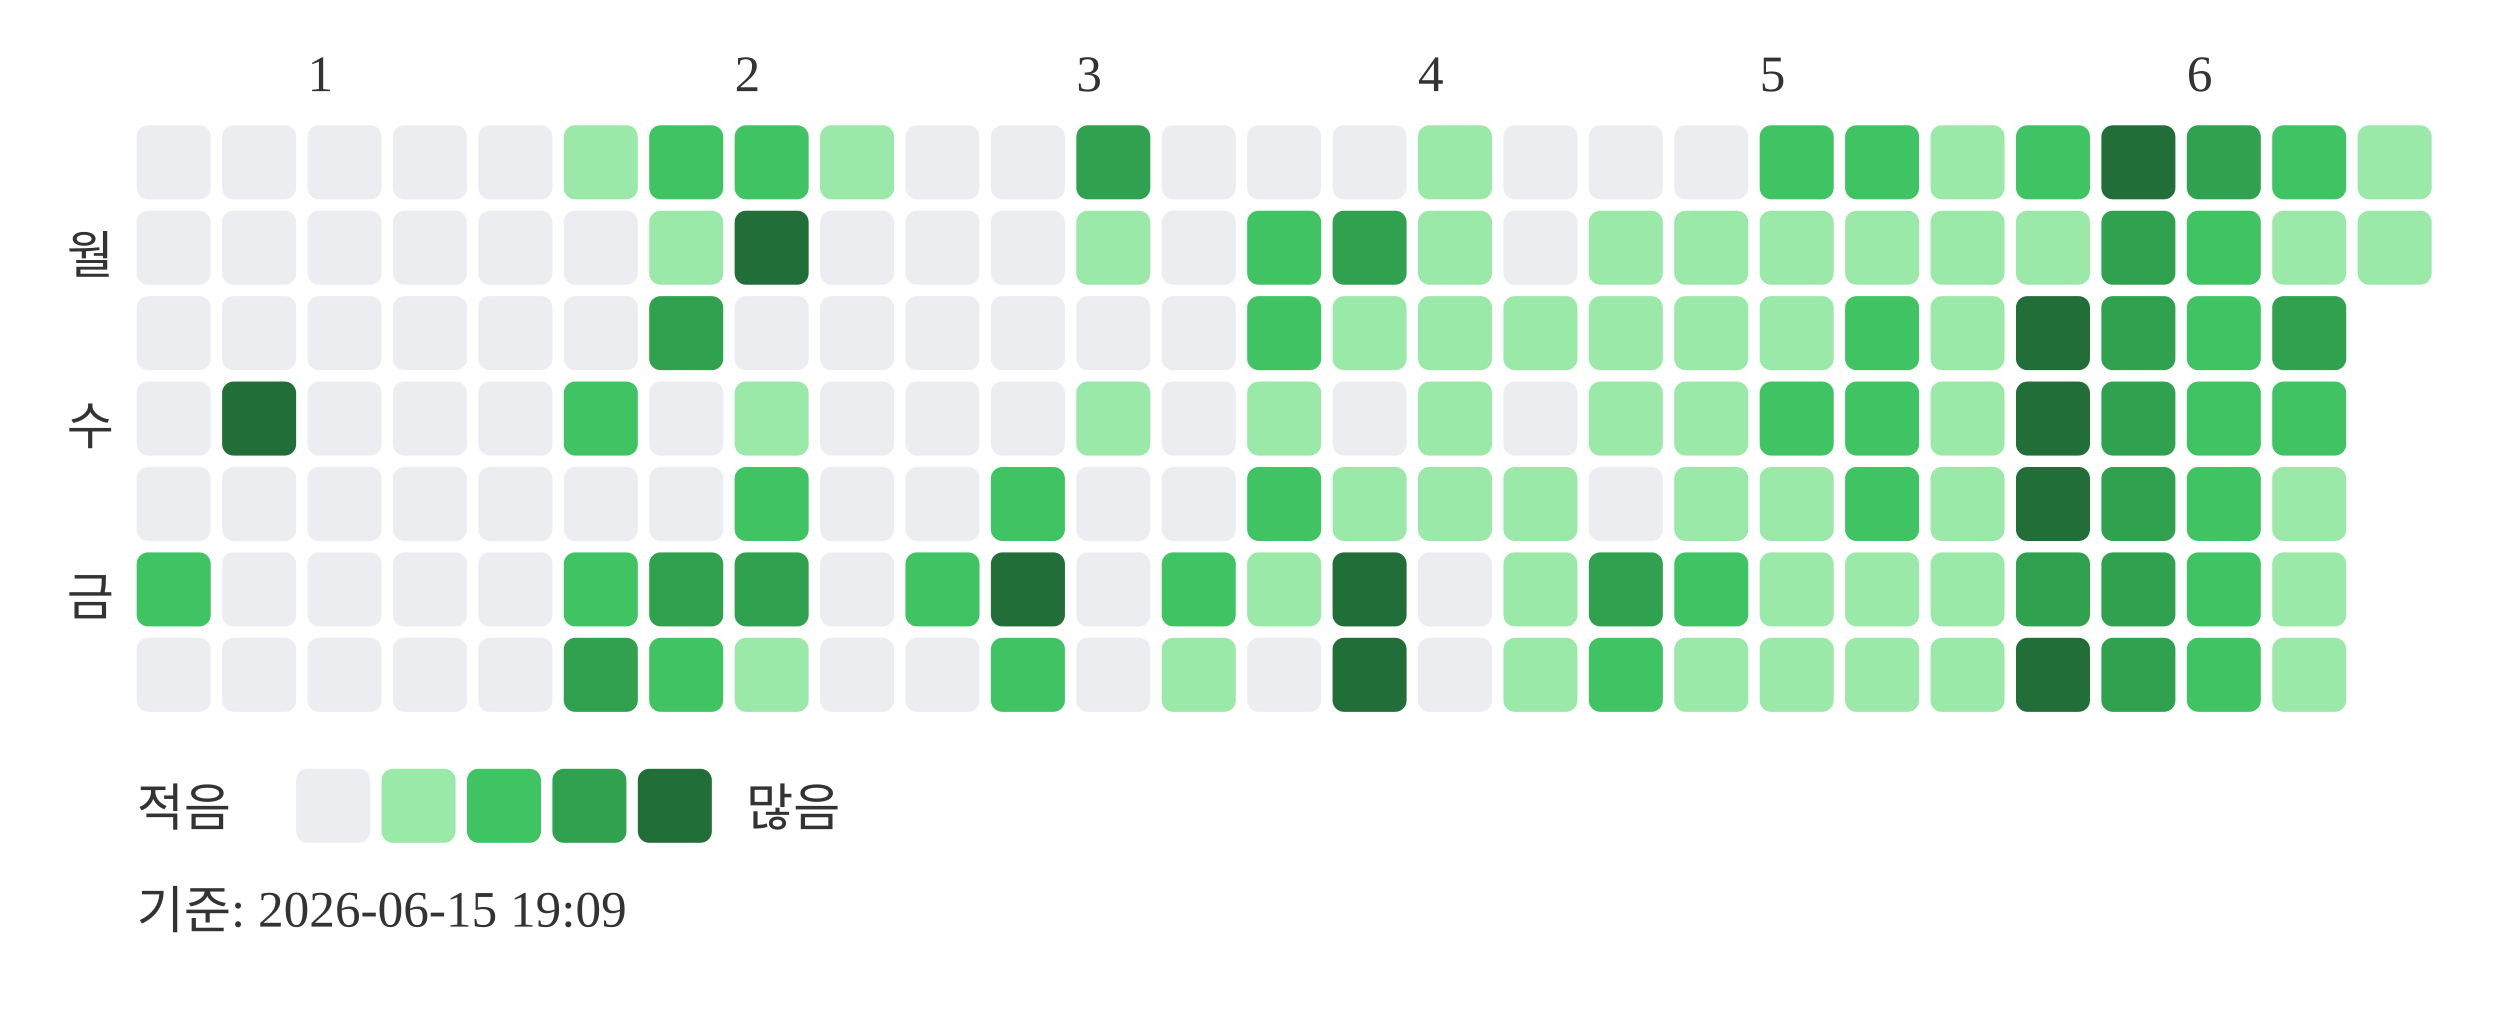
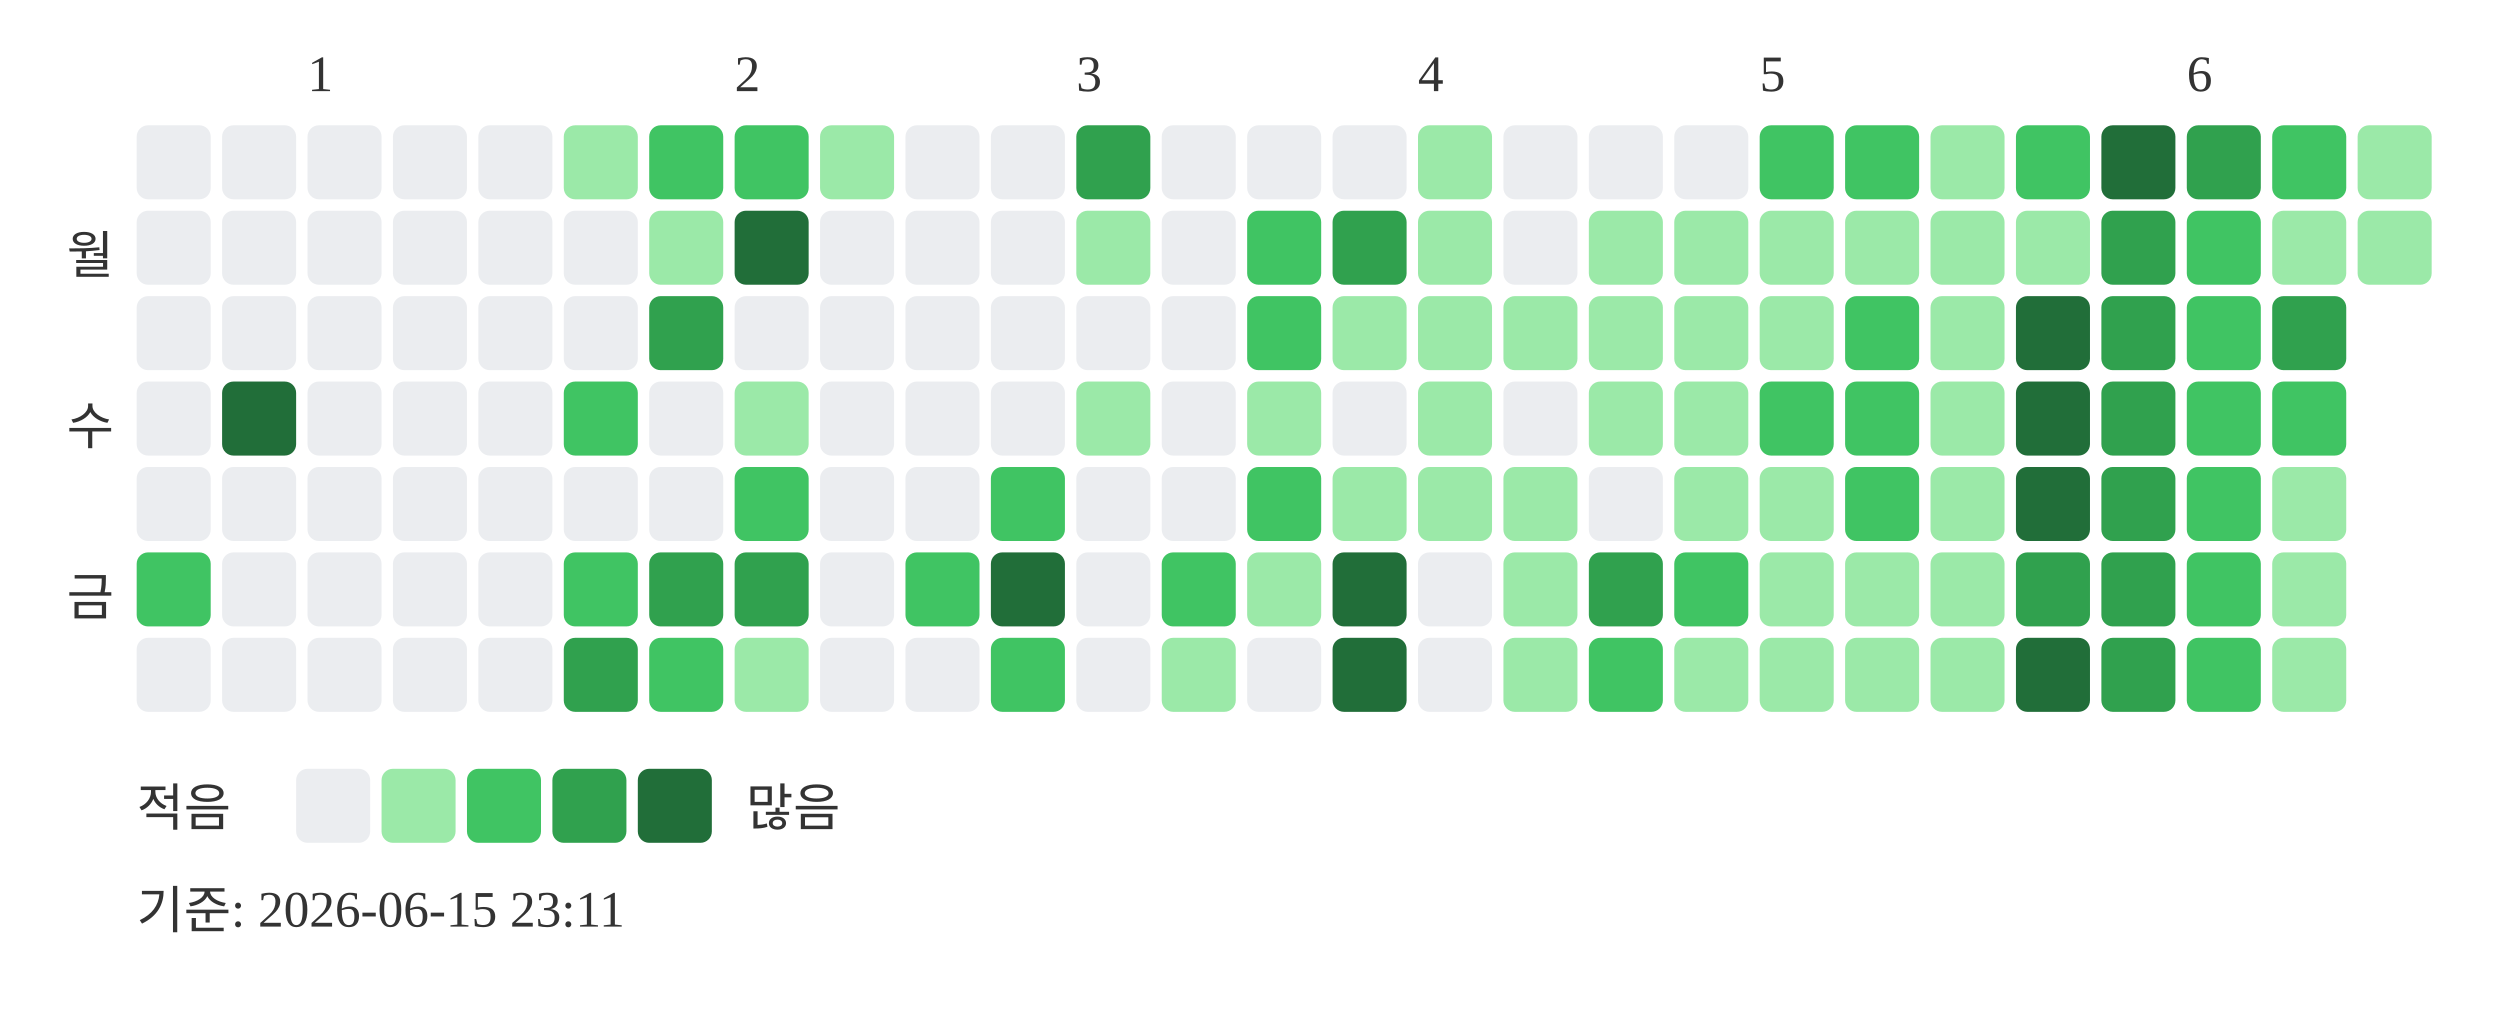
<svg xmlns="http://www.w3.org/2000/svg" width="439" height="181">
  <text x="54" y="16" font-size="9" fill="#333333">1</text>
  <text x="129" y="16" font-size="9" fill="#333333">2</text>
  <text x="189" y="16" font-size="9" fill="#333333">3</text>
  <text x="249" y="16" font-size="9" fill="#333333">4</text>
  <text x="309" y="16" font-size="9" fill="#333333">5</text>
  <text x="384" y="16" font-size="9" fill="#333333">6</text>
  <text x="20" y="48" text-anchor="end" font-size="9" fill="#333333">월</text>
  <text x="20" y="78" text-anchor="end" font-size="9" fill="#333333">수</text>
  <text x="20" y="108" text-anchor="end" font-size="9" fill="#333333">금</text>
  <rect x="24" y="22" width="13" height="13" rx="2" fill="#ebedf0" />
  <rect x="24" y="37" width="13" height="13" rx="2" fill="#ebedf0" />
  <rect x="24" y="52" width="13" height="13" rx="2" fill="#ebedf0" />
  <rect x="24" y="67" width="13" height="13" rx="2" fill="#ebedf0" />
  <rect x="24" y="82" width="13" height="13" rx="2" fill="#ebedf0" />
  <rect x="24" y="97" width="13" height="13" rx="2" fill="#40c463" />
  <rect x="24" y="112" width="13" height="13" rx="2" fill="#ebedf0" />
  <rect x="39" y="22" width="13" height="13" rx="2" fill="#ebedf0" />
  <rect x="39" y="37" width="13" height="13" rx="2" fill="#ebedf0" />
  <rect x="39" y="52" width="13" height="13" rx="2" fill="#ebedf0" />
  <rect x="39" y="67" width="13" height="13" rx="2" fill="#216e39" />
  <rect x="39" y="82" width="13" height="13" rx="2" fill="#ebedf0" />
  <rect x="39" y="97" width="13" height="13" rx="2" fill="#ebedf0" />
  <rect x="39" y="112" width="13" height="13" rx="2" fill="#ebedf0" />
  <rect x="54" y="22" width="13" height="13" rx="2" fill="#ebedf0" />
  <rect x="54" y="37" width="13" height="13" rx="2" fill="#ebedf0" />
  <rect x="54" y="52" width="13" height="13" rx="2" fill="#ebedf0" />
  <rect x="54" y="67" width="13" height="13" rx="2" fill="#ebedf0" />
  <rect x="54" y="82" width="13" height="13" rx="2" fill="#ebedf0" />
  <rect x="54" y="97" width="13" height="13" rx="2" fill="#ebedf0" />
  <rect x="54" y="112" width="13" height="13" rx="2" fill="#ebedf0" />
  <rect x="69" y="22" width="13" height="13" rx="2" fill="#ebedf0" />
  <rect x="69" y="37" width="13" height="13" rx="2" fill="#ebedf0" />
  <rect x="69" y="52" width="13" height="13" rx="2" fill="#ebedf0" />
  <rect x="69" y="67" width="13" height="13" rx="2" fill="#ebedf0" />
  <rect x="69" y="82" width="13" height="13" rx="2" fill="#ebedf0" />
  <rect x="69" y="97" width="13" height="13" rx="2" fill="#ebedf0" />
  <rect x="69" y="112" width="13" height="13" rx="2" fill="#ebedf0" />
  <rect x="84" y="22" width="13" height="13" rx="2" fill="#ebedf0" />
  <rect x="84" y="37" width="13" height="13" rx="2" fill="#ebedf0" />
  <rect x="84" y="52" width="13" height="13" rx="2" fill="#ebedf0" />
  <rect x="84" y="67" width="13" height="13" rx="2" fill="#ebedf0" />
  <rect x="84" y="82" width="13" height="13" rx="2" fill="#ebedf0" />
  <rect x="84" y="97" width="13" height="13" rx="2" fill="#ebedf0" />
  <rect x="84" y="112" width="13" height="13" rx="2" fill="#ebedf0" />
  <rect x="99" y="22" width="13" height="13" rx="2" fill="#9be9a8" />
  <rect x="99" y="37" width="13" height="13" rx="2" fill="#ebedf0" />
  <rect x="99" y="52" width="13" height="13" rx="2" fill="#ebedf0" />
  <rect x="99" y="67" width="13" height="13" rx="2" fill="#40c463" />
  <rect x="99" y="82" width="13" height="13" rx="2" fill="#ebedf0" />
  <rect x="99" y="97" width="13" height="13" rx="2" fill="#40c463" />
  <rect x="99" y="112" width="13" height="13" rx="2" fill="#30a14e" />
  <rect x="114" y="22" width="13" height="13" rx="2" fill="#40c463" />
  <rect x="114" y="37" width="13" height="13" rx="2" fill="#9be9a8" />
  <rect x="114" y="52" width="13" height="13" rx="2" fill="#30a14e" />
  <rect x="114" y="67" width="13" height="13" rx="2" fill="#ebedf0" />
  <rect x="114" y="82" width="13" height="13" rx="2" fill="#ebedf0" />
  <rect x="114" y="97" width="13" height="13" rx="2" fill="#30a14e" />
  <rect x="114" y="112" width="13" height="13" rx="2" fill="#40c463" />
  <rect x="129" y="22" width="13" height="13" rx="2" fill="#40c463" />
  <rect x="129" y="37" width="13" height="13" rx="2" fill="#216e39" />
  <rect x="129" y="52" width="13" height="13" rx="2" fill="#ebedf0" />
  <rect x="129" y="67" width="13" height="13" rx="2" fill="#9be9a8" />
  <rect x="129" y="82" width="13" height="13" rx="2" fill="#40c463" />
  <rect x="129" y="97" width="13" height="13" rx="2" fill="#30a14e" />
  <rect x="129" y="112" width="13" height="13" rx="2" fill="#9be9a8" />
  <rect x="144" y="22" width="13" height="13" rx="2" fill="#9be9a8" />
  <rect x="144" y="37" width="13" height="13" rx="2" fill="#ebedf0" />
  <rect x="144" y="52" width="13" height="13" rx="2" fill="#ebedf0" />
  <rect x="144" y="67" width="13" height="13" rx="2" fill="#ebedf0" />
  <rect x="144" y="82" width="13" height="13" rx="2" fill="#ebedf0" />
  <rect x="144" y="97" width="13" height="13" rx="2" fill="#ebedf0" />
  <rect x="144" y="112" width="13" height="13" rx="2" fill="#ebedf0" />
  <rect x="159" y="22" width="13" height="13" rx="2" fill="#ebedf0" />
  <rect x="159" y="37" width="13" height="13" rx="2" fill="#ebedf0" />
  <rect x="159" y="52" width="13" height="13" rx="2" fill="#ebedf0" />
  <rect x="159" y="67" width="13" height="13" rx="2" fill="#ebedf0" />
  <rect x="159" y="82" width="13" height="13" rx="2" fill="#ebedf0" />
  <rect x="159" y="97" width="13" height="13" rx="2" fill="#40c463" />
  <rect x="159" y="112" width="13" height="13" rx="2" fill="#ebedf0" />
  <rect x="174" y="22" width="13" height="13" rx="2" fill="#ebedf0" />
  <rect x="174" y="37" width="13" height="13" rx="2" fill="#ebedf0" />
  <rect x="174" y="52" width="13" height="13" rx="2" fill="#ebedf0" />
  <rect x="174" y="67" width="13" height="13" rx="2" fill="#ebedf0" />
  <rect x="174" y="82" width="13" height="13" rx="2" fill="#40c463" />
  <rect x="174" y="97" width="13" height="13" rx="2" fill="#216e39" />
  <rect x="174" y="112" width="13" height="13" rx="2" fill="#40c463" />
  <rect x="189" y="22" width="13" height="13" rx="2" fill="#30a14e" />
  <rect x="189" y="37" width="13" height="13" rx="2" fill="#9be9a8" />
  <rect x="189" y="52" width="13" height="13" rx="2" fill="#ebedf0" />
  <rect x="189" y="67" width="13" height="13" rx="2" fill="#9be9a8" />
  <rect x="189" y="82" width="13" height="13" rx="2" fill="#ebedf0" />
  <rect x="189" y="97" width="13" height="13" rx="2" fill="#ebedf0" />
  <rect x="189" y="112" width="13" height="13" rx="2" fill="#ebedf0" />
  <rect x="204" y="22" width="13" height="13" rx="2" fill="#ebedf0" />
  <rect x="204" y="37" width="13" height="13" rx="2" fill="#ebedf0" />
  <rect x="204" y="52" width="13" height="13" rx="2" fill="#ebedf0" />
  <rect x="204" y="67" width="13" height="13" rx="2" fill="#ebedf0" />
  <rect x="204" y="82" width="13" height="13" rx="2" fill="#ebedf0" />
  <rect x="204" y="97" width="13" height="13" rx="2" fill="#40c463" />
  <rect x="204" y="112" width="13" height="13" rx="2" fill="#9be9a8" />
  <rect x="219" y="22" width="13" height="13" rx="2" fill="#ebedf0" />
  <rect x="219" y="37" width="13" height="13" rx="2" fill="#40c463" />
  <rect x="219" y="52" width="13" height="13" rx="2" fill="#40c463" />
  <rect x="219" y="67" width="13" height="13" rx="2" fill="#9be9a8" />
  <rect x="219" y="82" width="13" height="13" rx="2" fill="#40c463" />
  <rect x="219" y="97" width="13" height="13" rx="2" fill="#9be9a8" />
  <rect x="219" y="112" width="13" height="13" rx="2" fill="#ebedf0" />
  <rect x="234" y="22" width="13" height="13" rx="2" fill="#ebedf0" />
  <rect x="234" y="37" width="13" height="13" rx="2" fill="#30a14e" />
  <rect x="234" y="52" width="13" height="13" rx="2" fill="#9be9a8" />
  <rect x="234" y="67" width="13" height="13" rx="2" fill="#ebedf0" />
  <rect x="234" y="82" width="13" height="13" rx="2" fill="#9be9a8" />
  <rect x="234" y="97" width="13" height="13" rx="2" fill="#216e39" />
  <rect x="234" y="112" width="13" height="13" rx="2" fill="#216e39" />
  <rect x="249" y="22" width="13" height="13" rx="2" fill="#9be9a8" />
  <rect x="249" y="37" width="13" height="13" rx="2" fill="#9be9a8" />
  <rect x="249" y="52" width="13" height="13" rx="2" fill="#9be9a8" />
  <rect x="249" y="67" width="13" height="13" rx="2" fill="#9be9a8" />
  <rect x="249" y="82" width="13" height="13" rx="2" fill="#9be9a8" />
  <rect x="249" y="97" width="13" height="13" rx="2" fill="#ebedf0" />
  <rect x="249" y="112" width="13" height="13" rx="2" fill="#ebedf0" />
  <rect x="264" y="22" width="13" height="13" rx="2" fill="#ebedf0" />
  <rect x="264" y="37" width="13" height="13" rx="2" fill="#ebedf0" />
  <rect x="264" y="52" width="13" height="13" rx="2" fill="#9be9a8" />
  <rect x="264" y="67" width="13" height="13" rx="2" fill="#ebedf0" />
  <rect x="264" y="82" width="13" height="13" rx="2" fill="#9be9a8" />
  <rect x="264" y="97" width="13" height="13" rx="2" fill="#9be9a8" />
  <rect x="264" y="112" width="13" height="13" rx="2" fill="#9be9a8" />
  <rect x="279" y="22" width="13" height="13" rx="2" fill="#ebedf0" />
  <rect x="279" y="37" width="13" height="13" rx="2" fill="#9be9a8" />
  <rect x="279" y="52" width="13" height="13" rx="2" fill="#9be9a8" />
  <rect x="279" y="67" width="13" height="13" rx="2" fill="#9be9a8" />
  <rect x="279" y="82" width="13" height="13" rx="2" fill="#ebedf0" />
  <rect x="279" y="97" width="13" height="13" rx="2" fill="#30a14e" />
  <rect x="279" y="112" width="13" height="13" rx="2" fill="#40c463" />
  <rect x="294" y="22" width="13" height="13" rx="2" fill="#ebedf0" />
  <rect x="294" y="37" width="13" height="13" rx="2" fill="#9be9a8" />
  <rect x="294" y="52" width="13" height="13" rx="2" fill="#9be9a8" />
  <rect x="294" y="67" width="13" height="13" rx="2" fill="#9be9a8" />
  <rect x="294" y="82" width="13" height="13" rx="2" fill="#9be9a8" />
  <rect x="294" y="97" width="13" height="13" rx="2" fill="#40c463" />
  <rect x="294" y="112" width="13" height="13" rx="2" fill="#9be9a8" />
  <rect x="309" y="22" width="13" height="13" rx="2" fill="#40c463" />
  <rect x="309" y="37" width="13" height="13" rx="2" fill="#9be9a8" />
  <rect x="309" y="52" width="13" height="13" rx="2" fill="#9be9a8" />
  <rect x="309" y="67" width="13" height="13" rx="2" fill="#40c463" />
  <rect x="309" y="82" width="13" height="13" rx="2" fill="#9be9a8" />
  <rect x="309" y="97" width="13" height="13" rx="2" fill="#9be9a8" />
  <rect x="309" y="112" width="13" height="13" rx="2" fill="#9be9a8" />
  <rect x="324" y="22" width="13" height="13" rx="2" fill="#40c463" />
  <rect x="324" y="37" width="13" height="13" rx="2" fill="#9be9a8" />
  <rect x="324" y="52" width="13" height="13" rx="2" fill="#40c463" />
  <rect x="324" y="67" width="13" height="13" rx="2" fill="#40c463" />
  <rect x="324" y="82" width="13" height="13" rx="2" fill="#40c463" />
  <rect x="324" y="97" width="13" height="13" rx="2" fill="#9be9a8" />
  <rect x="324" y="112" width="13" height="13" rx="2" fill="#9be9a8" />
  <rect x="339" y="22" width="13" height="13" rx="2" fill="#9be9a8" />
  <rect x="339" y="37" width="13" height="13" rx="2" fill="#9be9a8" />
  <rect x="339" y="52" width="13" height="13" rx="2" fill="#9be9a8" />
  <rect x="339" y="67" width="13" height="13" rx="2" fill="#9be9a8" />
  <rect x="339" y="82" width="13" height="13" rx="2" fill="#9be9a8" />
  <rect x="339" y="97" width="13" height="13" rx="2" fill="#9be9a8" />
  <rect x="339" y="112" width="13" height="13" rx="2" fill="#9be9a8" />
  <rect x="354" y="22" width="13" height="13" rx="2" fill="#40c463" />
  <rect x="354" y="37" width="13" height="13" rx="2" fill="#9be9a8" />
  <rect x="354" y="52" width="13" height="13" rx="2" fill="#216e39" />
  <rect x="354" y="67" width="13" height="13" rx="2" fill="#216e39" />
  <rect x="354" y="82" width="13" height="13" rx="2" fill="#216e39" />
  <rect x="354" y="97" width="13" height="13" rx="2" fill="#30a14e" />
  <rect x="354" y="112" width="13" height="13" rx="2" fill="#216e39" />
  <rect x="369" y="22" width="13" height="13" rx="2" fill="#216e39" />
  <rect x="369" y="37" width="13" height="13" rx="2" fill="#30a14e" />
  <rect x="369" y="52" width="13" height="13" rx="2" fill="#30a14e" />
  <rect x="369" y="67" width="13" height="13" rx="2" fill="#30a14e" />
  <rect x="369" y="82" width="13" height="13" rx="2" fill="#30a14e" />
  <rect x="369" y="97" width="13" height="13" rx="2" fill="#30a14e" />
  <rect x="369" y="112" width="13" height="13" rx="2" fill="#30a14e" />
  <rect x="384" y="22" width="13" height="13" rx="2" fill="#30a14e" />
  <rect x="384" y="37" width="13" height="13" rx="2" fill="#40c463" />
  <rect x="384" y="52" width="13" height="13" rx="2" fill="#40c463" />
  <rect x="384" y="67" width="13" height="13" rx="2" fill="#40c463" />
  <rect x="384" y="82" width="13" height="13" rx="2" fill="#40c463" />
  <rect x="384" y="97" width="13" height="13" rx="2" fill="#40c463" />
  <rect x="384" y="112" width="13" height="13" rx="2" fill="#40c463" />
  <rect x="399" y="22" width="13" height="13" rx="2" fill="#40c463" />
  <rect x="399" y="37" width="13" height="13" rx="2" fill="#9be9a8" />
  <rect x="399" y="52" width="13" height="13" rx="2" fill="#30a14e" />
  <rect x="399" y="67" width="13" height="13" rx="2" fill="#40c463" />
  <rect x="399" y="82" width="13" height="13" rx="2" fill="#9be9a8" />
  <rect x="399" y="97" width="13" height="13" rx="2" fill="#9be9a8" />
  <rect x="399" y="112" width="13" height="13" rx="2" fill="#9be9a8" />
  <rect x="414" y="22" width="13" height="13" rx="2" fill="#9be9a8" />
  <rect x="414" y="37" width="13" height="13" rx="2" fill="#9be9a8" />
  <text x="24" y="145" font-size="9" fill="#333333">적음</text>
  <rect x="52" y="135" width="13" height="13" rx="2" fill="#ebedf0" />
  <rect x="67" y="135" width="13" height="13" rx="2" fill="#9be9a8" />
  <rect x="82" y="135" width="13" height="13" rx="2" fill="#40c463" />
  <rect x="97" y="135" width="13" height="13" rx="2" fill="#30a14e" />
  <rect x="112" y="135" width="13" height="13" rx="2" fill="#216e39" />
  <text x="131" y="145" font-size="9" fill="#333333">많음</text>
-   <text x="24" y="163" font-size="9" fill="#333333">기준: 2026-06-15 19:09</text>
+   <text x="24" y="163" font-size="9" fill="#333333">기준: 2026-06-15 23:11</text>
</svg>
